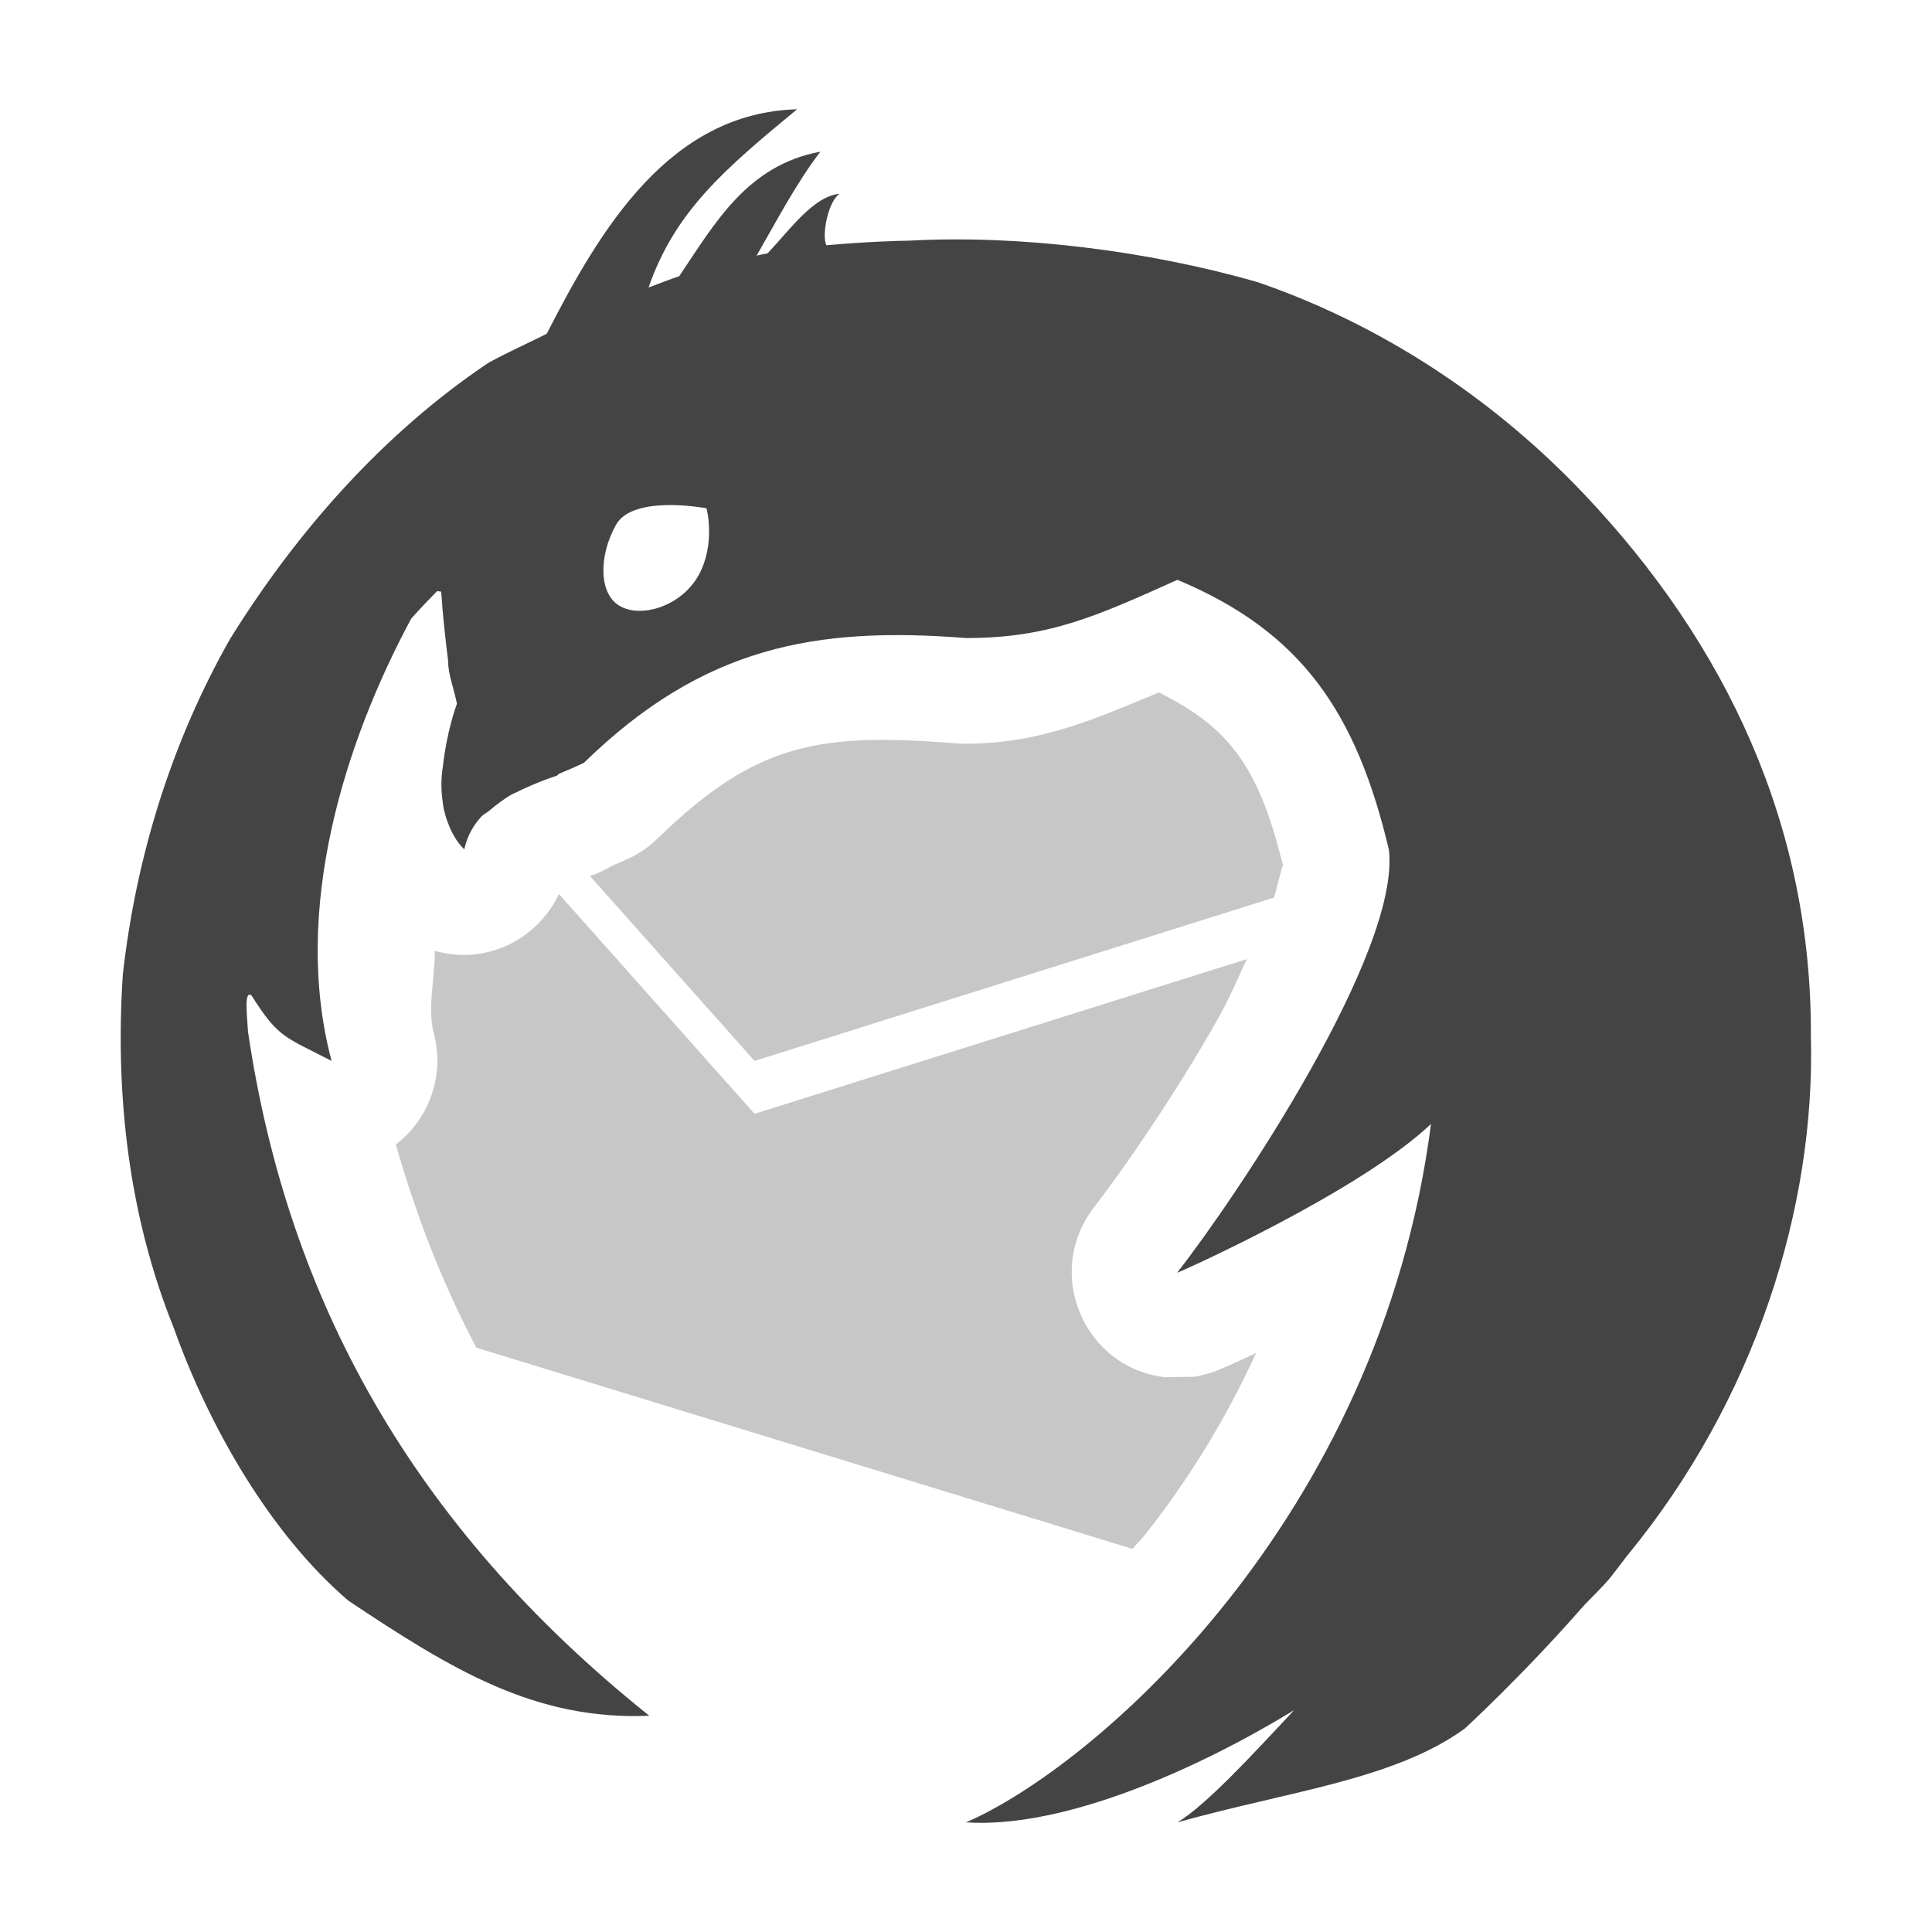
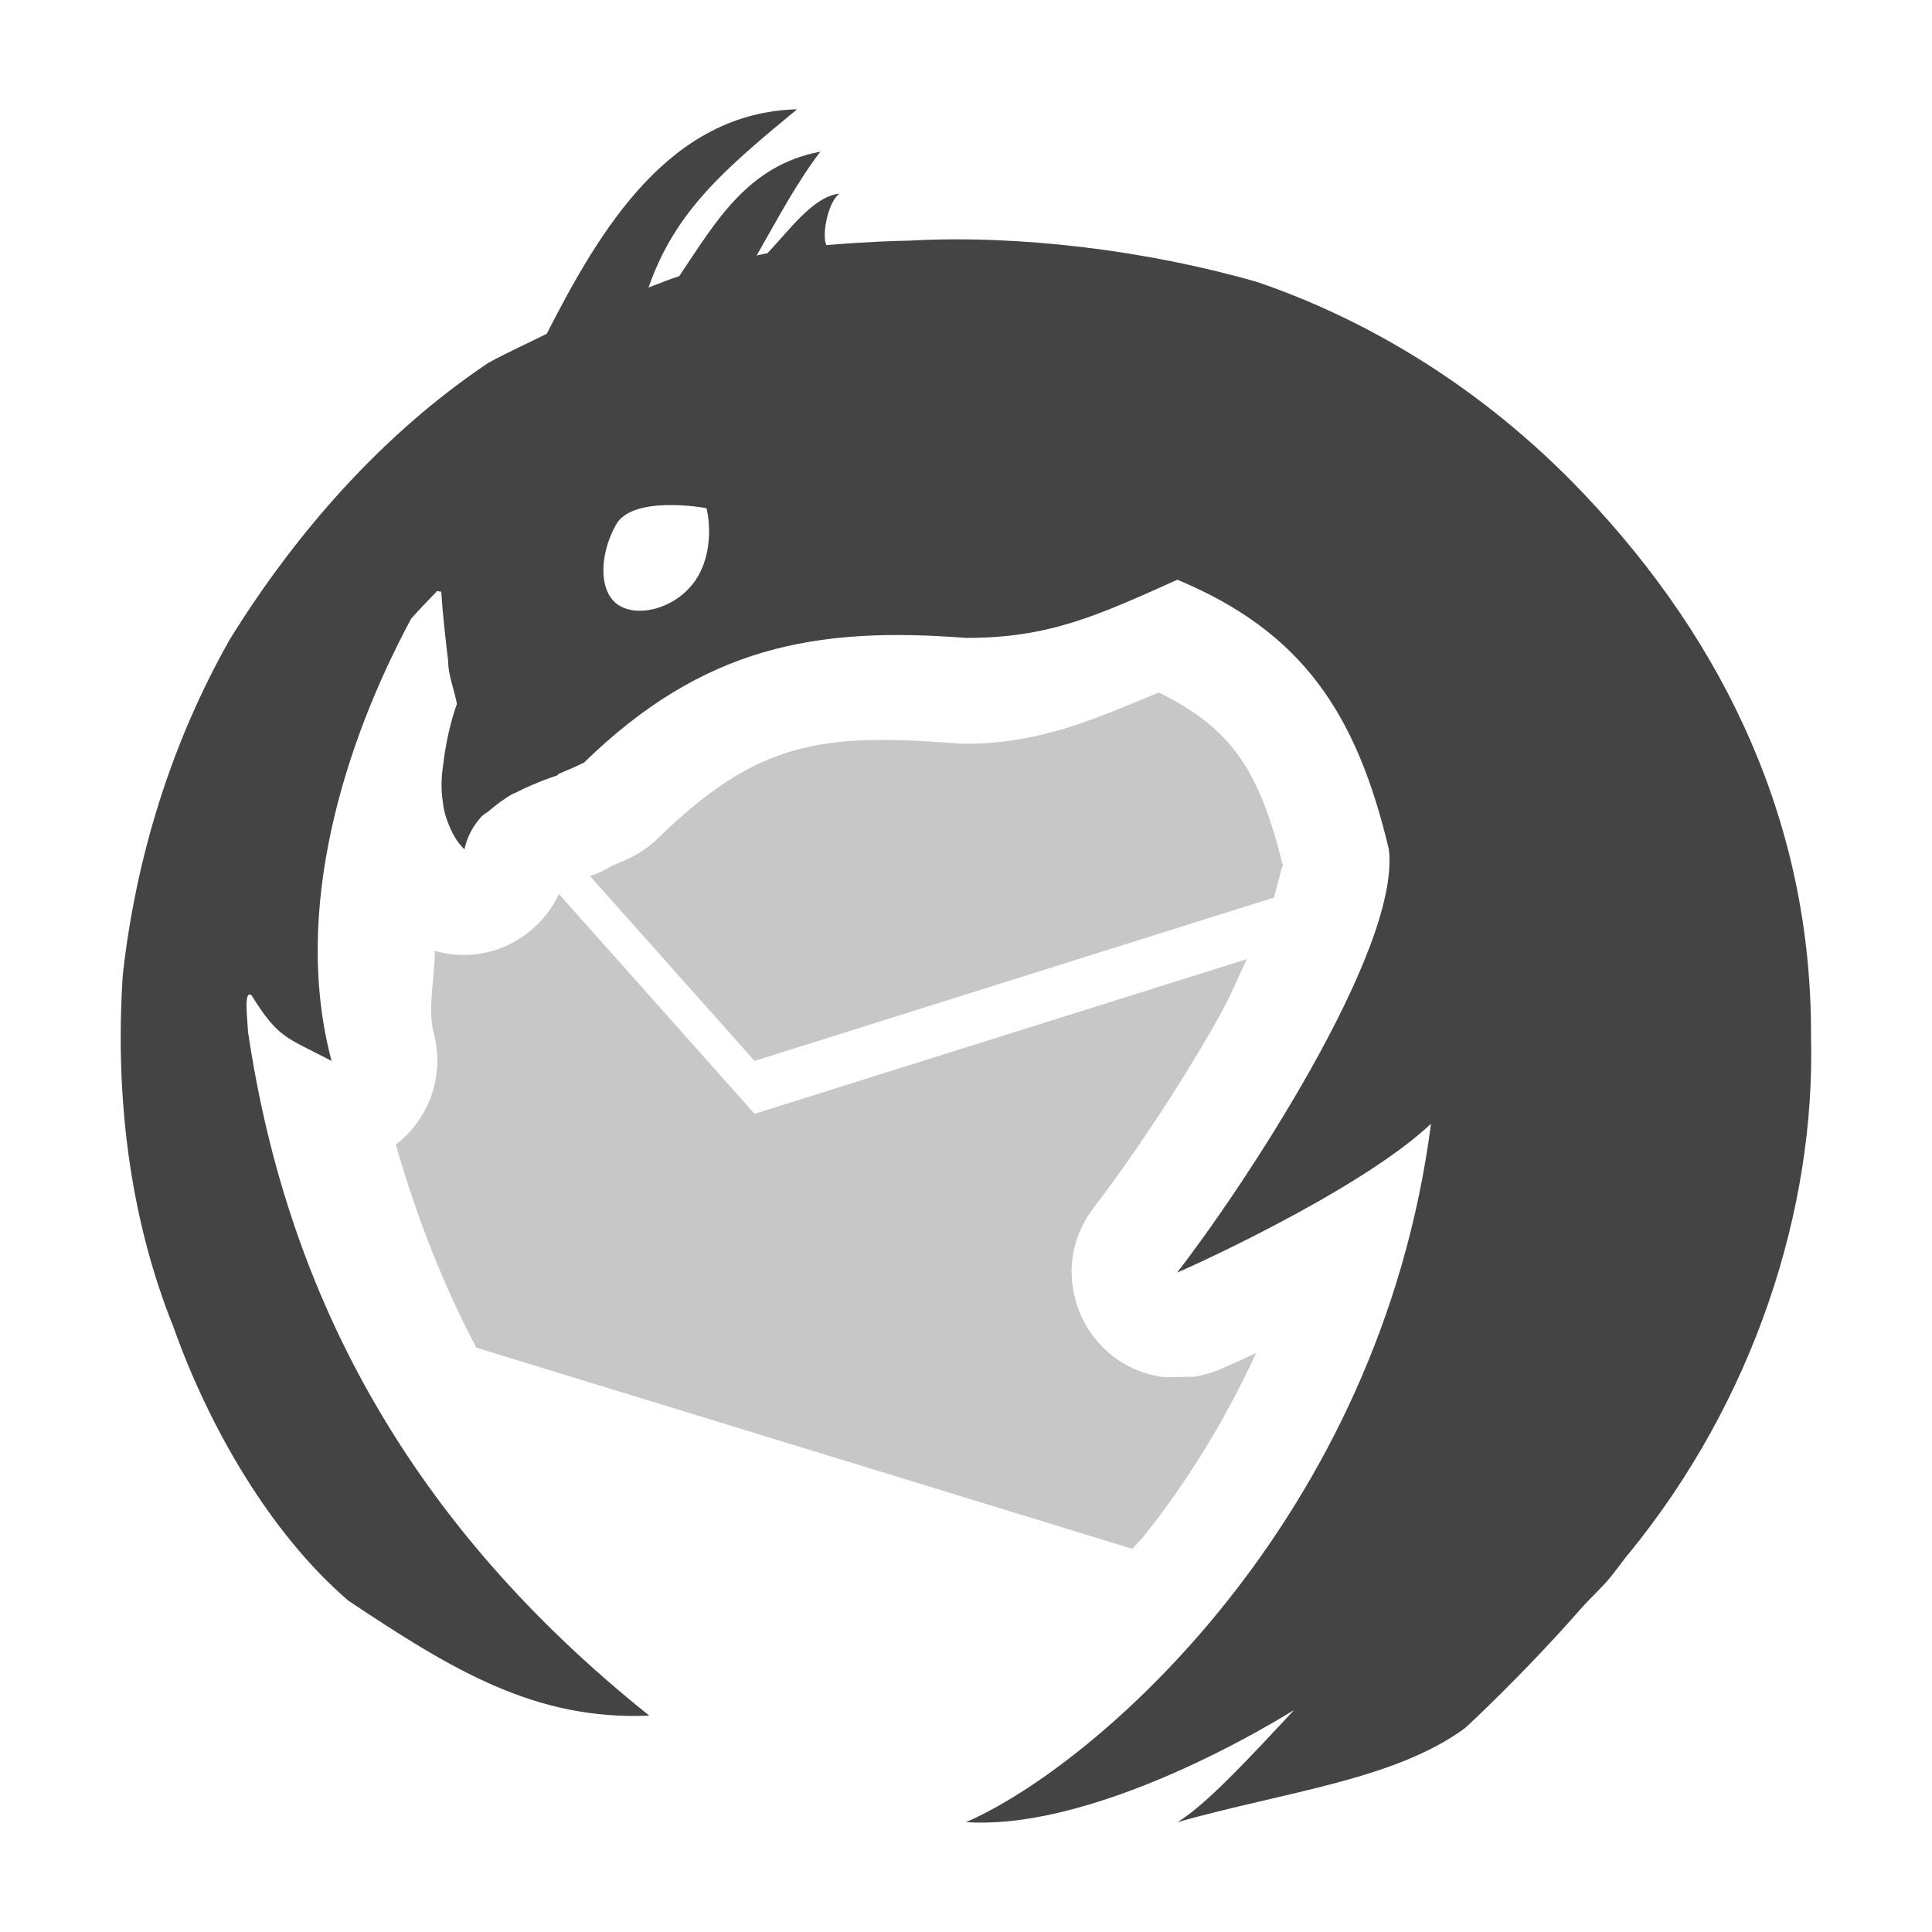
<svg xmlns="http://www.w3.org/2000/svg" width="16" height="16" version="1.1">
  <defs>
    <style id="current-color-scheme" type="text/css">
   .ColorScheme-Text { color:#444444; } .ColorScheme-Highlight { color:#4285f4; }
  </style>
  </defs>
-   <path style="opacity:0.3;fill:currentColor" class="ColorScheme-Text" d="M 9.597,5.735 C 9.1,5.938 8.633,6.159 8,6.159 7.977,6.159 7.954,6.159 7.931,6.157 6.8,6.068 6.272,6.139 5.446,6.944 5.38,7.008 5.304,7.062 5.221,7.103 5.168,7.128 5.119,7.148 5.069,7.17 5.011,7.205 4.95,7.234 4.886,7.255 l 1.363,1.531 4.303,-1.353 c 0.035,-0.129 0.069,-0.277 0.074,-0.263 -0.199,-0.808 -0.435,-1.141 -1.028,-1.435 z M 4.629,7.404 C 4.446,7.788 4.016,7.995 3.601,7.874 3.601,8.104 3.538,8.354 3.593,8.56 3.683,8.902 3.558,9.264 3.278,9.478 3.446,10.064 3.662,10.626 3.945,11.161 l 5.433,1.666 c 0.033,-0.04 0.068,-0.071 0.101,-0.113 0.341,-0.429 0.661,-0.936 0.924,-1.51 -0.008,0.004 -0.022,0.01 -0.029,0.014 -0.08,0.038 -0.147,0.068 -0.197,0.091 -0.025,0.011 -0.045,0.019 -0.065,0.027 -0.01,0.004 -0.018,0.009 -0.034,0.015 -0.008,0.003 -0.017,0.006 -0.039,0.014 -0.011,0.004 -0.058,0.017 -0.058,0.017 -1.313e-4,3.5e-5 -0.079,0.019 -0.079,0.019 -8.05e-5,8.8e-5 -0.226,0.005 -0.253,0.005 -0.678,-0.08 -1.007,-0.871 -0.587,-1.409 0.002,-0.003 0.01,-0.014 0.012,-0.017 0.213,-0.274 0.658,-0.913 1.014,-1.546 0.099,-0.175 0.159,-0.326 0.238,-0.491 L 6.249,9.224 Z" />
-   <path style="fill:currentColor" class="ColorScheme-Text" d="M 6.601,0.905 C 5.546,0.934 4.973,1.892 4.528,2.764 4.366,2.846 4.201,2.918 4.041,3.007 3.17,3.593 2.456,4.405 1.905,5.292 1.42,6.147 1.126,7.098 1.017,8.073 c -0.065,0.989 0.048,1.996 0.421,2.921 0.289,0.813 0.797,1.706 1.447,2.262 0.863,0.576 1.55,0.993 2.492,0.953 C 3.415,12.64 2.381,10.759 2.054,8.545 2.043,8.379 2.023,8.2 2.083,8.244 2.306,8.598 2.358,8.585 2.746,8.786 2.412,7.534 2.858,6.141 3.405,5.124 3.473,5.046 3.547,4.971 3.62,4.895 l 0.034,0.005 c 0.012,0.195 0.035,0.392 0.058,0.581 -0.004,0.091 0.054,0.247 0.072,0.347 -0.013,0.035 -0.086,0.246 -0.115,0.51 -0.017,0.104 -0.018,0.207 -0.002,0.308 0.003,0.02 0.004,0.039 0.009,0.058 0.009,0.035 0.018,0.071 0.032,0.106 0.03,0.082 0.071,0.16 0.137,0.224 0.024,-0.11 0.074,-0.198 0.142,-0.272 0.017,-0.018 0.043,-0.03 0.062,-0.046 0.062,-0.052 0.126,-0.102 0.195,-0.14 0.014,-0.007 0.014,-0.005 0.027,-0.012 C 4.444,6.477 4.613,6.423 4.614,6.423 L 4.627,6.409 C 4.699,6.38 4.77,6.349 4.836,6.317 5.823,5.354 6.756,5.186 8,5.284 c 0.684,0 1.074,-0.178 1.751,-0.482 1.039,0.434 1.485,1.113 1.751,2.234 0.1,0.842 -1.253,2.863 -1.751,3.501 -5.96e-5,9e-6 -0.003,0.002 -0.003,0.002 1.05e-5,0 0.003,-9e-6 0.003,0 0.01,0.001 1.504,-0.666 2.1,-1.231 -0.425,3.287 -2.79,5.325 -3.851,5.784 0.82,0.055 1.944,-0.456 2.717,-0.929 -0.353,0.378 -0.731,0.788 -0.966,0.929 0.923,-0.259 1.798,-0.353 2.381,-0.778 -2.18e-4,0 0.472,-0.433 0.966,-0.996 0.066,-0.075 0.179,-0.178 0.246,-0.263 0.042,-0.053 0.082,-0.107 0.123,-0.161 0.007,-0.009 0.015,-0.018 0.022,-0.027 1.04,-1.272 1.546,-2.853 1.508,-4.286 C 15.005,6.842 14.299,5.335 13.115,4.088 12.259,3.187 11.286,2.634 10.41,2.335 9.503,2.075 8.436,1.943 7.53,1.993 c -0.091,0.001 -0.343,0.008 -0.686,0.038 -0.04,-0.076 0.01,-0.356 0.108,-0.426 -0.215,0.02 -0.412,0.299 -0.595,0.493 -0.031,0.006 -0.062,0.012 -0.091,0.019 C 6.43,1.832 6.598,1.511 6.794,1.256 6.187,1.369 5.922,1.847 5.625,2.287 5.539,2.316 5.456,2.35 5.371,2.381 5.592,1.745 6.006,1.397 6.601,0.905 Z M 5.525,4.183 c 0.17,-0.003 0.323,0.026 0.325,0.026 0.003,0 0.077,0.298 -0.063,0.552 C 5.647,5.017 5.321,5.119 5.141,5.023 4.956,4.927 4.957,4.605 5.1,4.349 5.169,4.221 5.355,4.186 5.525,4.183 Z" />
-   <path style="fill:none" d="M 6.601,0.905 C 5.546,0.934 4.973,1.892 4.528,2.764 4.366,2.846 4.201,2.918 4.041,3.007 3.17,3.593 2.456,4.405 1.905,5.292 1.42,6.147 1.126,7.098 1.017,8.073 c -0.065,0.989 0.048,1.996 0.421,2.921 0.289,0.813 0.797,1.53 1.447,2.086 0.863,0.576 1.55,0.993 2.492,0.953 -0.35,-0.202 -1.301,-0.771 -1.575,-2.276 0.291,0.571 1.177,1.234 1.572,1.407 0,0 -0.326,-0.535 -0.322,-0.918 0.003,-0.271 0.114,-0.566 0.092,-0.833 L 2.488,10.713 C 2.266,10.012 2.134,9.287 2.054,8.545 2.043,8.379 2.023,8.2 2.083,8.244 2.306,8.598 2.358,8.585 2.746,8.786 2.412,7.534 2.858,6.141 3.405,5.124 3.473,5.046 3.547,4.971 3.62,4.895 l 0.034,0.005 c 0.012,0.195 0.035,0.392 0.058,0.581 -0.004,0.091 0.054,0.247 0.072,0.347 -0.013,0.035 -0.086,0.246 -0.115,0.51 -0.017,0.104 -0.018,0.207 -0.002,0.308 0.003,0.02 0.004,0.039 0.009,0.058 0.009,0.035 0.018,0.071 0.032,0.106 0.03,0.082 0.071,0.16 0.137,0.224 0.024,-0.11 0.074,-0.198 0.142,-0.272 0.017,-0.018 0.043,-0.03 0.062,-0.046 0.062,-0.052 0.126,-0.102 0.195,-0.14 0.014,-0.007 0.014,-0.005 0.027,-0.012 C 4.444,6.477 4.613,6.423 4.614,6.423 L 4.627,6.409 C 4.699,6.38 4.77,6.349 4.836,6.317 5.823,5.354 6.756,5.186 8,5.284 c 0.684,0 1.074,-0.178 1.751,-0.482 1.039,0.434 1.485,1.113 1.751,2.234 0.1,0.842 -1.253,2.863 -1.751,3.501 -5.96e-5,9e-6 -0.003,0.002 -0.003,0.002 1.05e-5,0 0.003,-9e-6 0.003,0 0.01,0.001 1.504,-0.666 2.1,-1.231 -0.425,3.287 -2.79,5.15 -3.851,5.609 0.82,0.055 1.944,-0.456 2.717,-0.929 -0.353,0.378 -0.731,0.788 -0.966,0.929 0.923,-0.259 1.798,-0.353 2.381,-0.778 -2.18e-4,0 0.472,-0.257 0.966,-0.821 0.066,-0.075 0.179,-0.178 0.246,-0.263 0.042,-0.053 0.082,-0.107 0.123,-0.161 0.007,-0.009 0.015,-0.018 0.022,-0.027 1.04,-1.272 1.546,-2.853 1.508,-4.286 C 15.005,6.842 14.299,5.335 13.115,4.088 12.259,3.187 11.286,2.634 10.41,2.335 9.503,2.075 8.436,1.943 7.53,1.993 c -0.091,0.001 -0.343,0.008 -0.686,0.038 -0.04,-0.076 0.01,-0.356 0.108,-0.426 -0.215,0.02 -0.412,0.299 -0.595,0.493 -0.031,0.006 -0.062,0.012 -0.091,0.019 C 6.43,1.832 6.598,1.511 6.794,1.256 6.187,1.369 5.922,1.847 5.625,2.287 5.539,2.316 5.456,2.35 5.371,2.381 5.592,1.745 6.006,1.397 6.601,0.905 Z M 5.026,4.408 c 0.17,-0.003 0.323,0.026 0.325,0.026 0.003,0 0.077,0.298 -0.063,0.552 C 5.148,5.242 4.822,5.344 4.641,5.248 4.457,5.151 4.457,4.829 4.6,4.574 4.669,4.446 4.856,4.411 5.026,4.408 Z" />
+   <path style="fill:currentColor" class="ColorScheme-Text" d="M 6.601,0.905 C 5.546,0.933 4.973,1.892 4.528,2.764 4.366,2.846 4.201,2.918 4.041,3.007 3.17,3.592 2.456,4.404 1.905,5.292 1.42,6.147 1.126,7.097 1.017,8.072 0.952,9.061 1.066,10.069 1.438,10.994 1.726,11.807 2.235,12.699 2.885,13.256 3.748,13.832 4.434,14.249 5.377,14.208 3.415,12.64 2.381,10.759 2.054,8.544 2.043,8.379 2.023,8.199 2.083,8.243 2.306,8.598 2.358,8.584 2.746,8.786 2.412,7.534 2.858,6.141 3.405,5.124 3.473,5.046 3.547,4.971 3.62,4.895 L 3.654,4.9 C 3.667,5.096 3.69,5.292 3.712,5.481 3.708,5.573 3.766,5.728 3.784,5.829 3.771,5.864 3.698,6.074 3.67,6.338 3.653,6.443 3.652,6.545 3.668,6.646 3.671,6.666 3.672,6.685 3.677,6.704 3.685,6.74 3.695,6.776 3.709,6.81 3.74,6.892 3.78,6.97 3.846,7.034 3.87,6.925 3.92,6.836 3.988,6.762 4.005,6.744 4.03,6.733 4.049,6.716 4.111,6.664 4.175,6.614 4.244,6.576 4.258,6.569 4.258,6.571 4.272,6.564 4.444,6.476 4.613,6.422 4.614,6.422 L 4.628,6.408 C 4.699,6.379 4.77,6.348 4.836,6.316 5.823,5.354 6.756,5.186 8,5.283 8.684,5.283 9.074,5.105 9.751,4.801 10.79,5.235 11.236,5.913 11.502,7.034 11.603,7.877 10.249,9.897 9.751,10.535 9.751,10.535 9.748,10.537 9.748,10.537 9.748,10.537 9.751,10.537 9.751,10.537 9.761,10.538 11.255,9.871 11.851,9.306 11.426,12.593 9.062,14.631 8,15.09 8.82,15.146 9.944,14.634 10.717,14.162 10.364,14.54 9.987,14.95 9.751,15.09 10.675,14.832 11.549,14.738 12.132,14.312 12.132,14.312 12.604,13.88 13.098,13.316 13.164,13.241 13.277,13.138 13.344,13.053 13.386,13 13.426,12.946 13.467,12.892 13.475,12.883 13.483,12.874 13.49,12.865 14.529,11.593 15.036,10.012 14.998,8.579 15.005,6.841 14.299,5.334 13.115,4.088 12.259,3.186 11.286,2.633 10.41,2.335 9.503,2.074 8.436,1.942 7.53,1.993 7.439,1.994 7.187,2.001 6.844,2.03 6.804,1.955 6.854,1.674 6.952,1.604 6.737,1.625 6.539,1.904 6.356,2.097 6.326,2.103 6.294,2.109 6.266,2.116 6.43,1.831 6.598,1.511 6.794,1.256 6.187,1.369 5.922,1.847 5.625,2.287 5.539,2.315 5.455,2.349 5.371,2.381 5.592,1.745 6.006,1.397 6.601,0.905 Z M 5.526,4.183 C 5.695,4.179 5.849,4.208 5.85,4.208 5.853,4.208 5.927,4.506 5.787,4.761 5.647,5.016 5.321,5.119 5.141,5.022 4.956,4.926 4.957,4.604 5.1,4.348 5.169,4.221 5.356,4.186 5.526,4.183 Z" />
+   <path style="opacity:0.3;fill:currentColor" class="ColorScheme-Text" d="M 9.597,5.735 C 9.1,5.938 8.633,6.159 8,6.159 7.977,6.16 7.954,6.159 7.931,6.157 6.8,6.069 6.272,6.139 5.447,6.944 5.38,7.009 5.304,7.062 5.221,7.103 5.168,7.129 5.119,7.148 5.069,7.17 5.011,7.205 4.95,7.234 4.886,7.255 L 6.249,8.786 10.551,7.433 C 10.586,7.304 10.62,7.156 10.625,7.17 10.426,6.362 10.19,6.029 9.597,5.735 Z M 4.629,7.404 C 4.446,7.789 4.016,7.995 3.601,7.874 3.601,8.104 3.538,8.355 3.593,8.56 3.683,8.902 3.558,9.264 3.278,9.479 3.446,10.064 3.662,10.626 3.945,11.161 L 9.378,12.827 C 9.412,12.787 9.446,12.755 9.479,12.714 9.82,12.285 10.14,11.778 10.403,11.204 10.395,11.208 10.381,11.214 10.374,11.218 10.293,11.256 10.227,11.286 10.177,11.308 10.152,11.319 10.132,11.327 10.112,11.336 10.102,11.34 10.094,11.345 10.078,11.351 10.07,11.354 10.061,11.357 10.038,11.365 10.027,11.369 9.98,11.382 9.98,11.382 9.98,11.382 9.902,11.401 9.902,11.401 9.902,11.401 9.676,11.405 9.648,11.406 8.97,11.325 8.641,10.534 9.062,9.997 9.064,9.994 9.072,9.983 9.074,9.98 9.287,9.706 9.732,9.067 10.088,8.434 10.187,8.258 10.247,8.108 10.326,7.943 L 6.249,9.224 Z" />
</svg>
